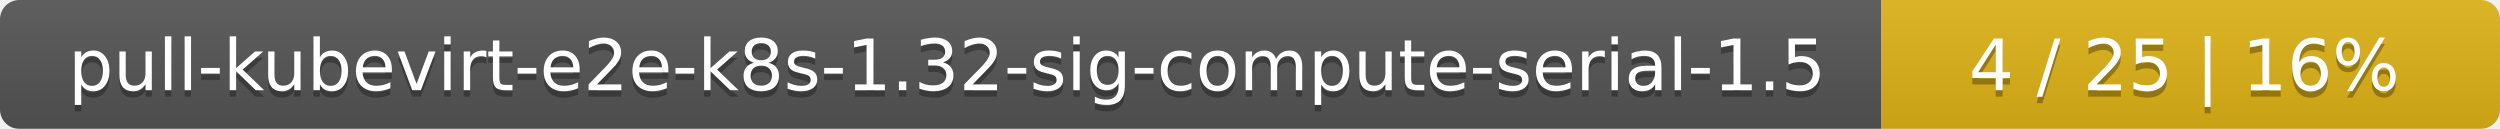
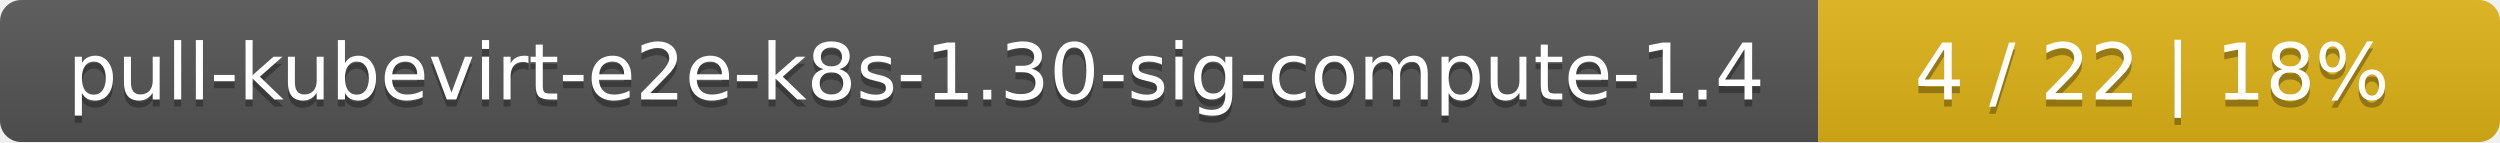
- <svg xmlns="http://www.w3.org/2000/svg" width="388" height="20">
+ <svg xmlns="http://www.w3.org/2000/svg" width="352" height="20">
  <linearGradient id="smooth" x2="0" y2="100%">
    <stop offset="0" stop-color="#bbb" stop-opacity=".1" />
    <stop offset="1" stop-opacity=".1" />
  </linearGradient>
  <mask id="round">
-     <rect width="388" height="20" rx="3" fill="#fff" />
+     <rect width="352" height="20" rx="3" fill="#fff" />
  </mask>
  <g mask="url(#round)">
-     <rect width="292" height="20" fill="#555" />
-     <rect x="292" width="96" height="20" fill="#dfb317" />
-     <rect width="388" height="20" fill="url(#smooth)" />
+     <rect width="256" height="20" fill="#555" />
+     <rect x="256" width="96" height="20" fill="#dfb317" />
+     <rect width="352" height="20" fill="url(#smooth)" />
  </g>
  <g fill="#fff" text-anchor="middle" font-family="DejaVu Sans,Verdana,Geneva,sans-serif" font-size="11">
-     <text x="147" y="15" fill="#010101" fill-opacity=".3">pull-kubevirt-e2e-k8s-1.32-sig-compute-serial-1.5</text>
-     <text x="147" y="14">pull-kubevirt-e2e-k8s-1.32-sig-compute-serial-1.5</text>
-     <text x="339" y="15" fill="#010101" fill-opacity=".3">4 / 25    |    16%</text>
-     <text x="339" y="14">4 / 25    |    16%</text>
+     <text x="129" y="15" fill="#010101" fill-opacity=".3">pull-kubevirt-e2e-k8s-1.30-sig-compute-1.4</text>
+     <text x="129" y="14">pull-kubevirt-e2e-k8s-1.30-sig-compute-1.4</text>
+     <text x="303" y="15" fill="#010101" fill-opacity=".3">4 / 22    |    18%</text>
+     <text x="303" y="14">4 / 22    |    18%</text>
  </g>
</svg>
